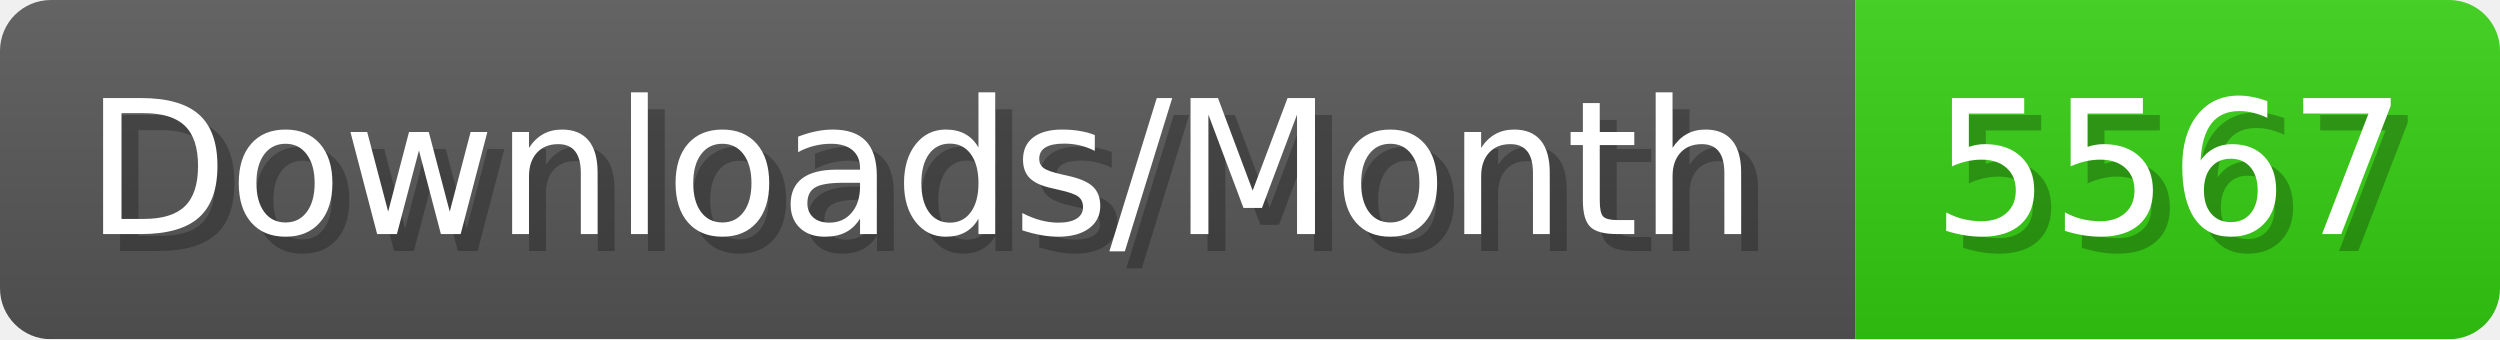
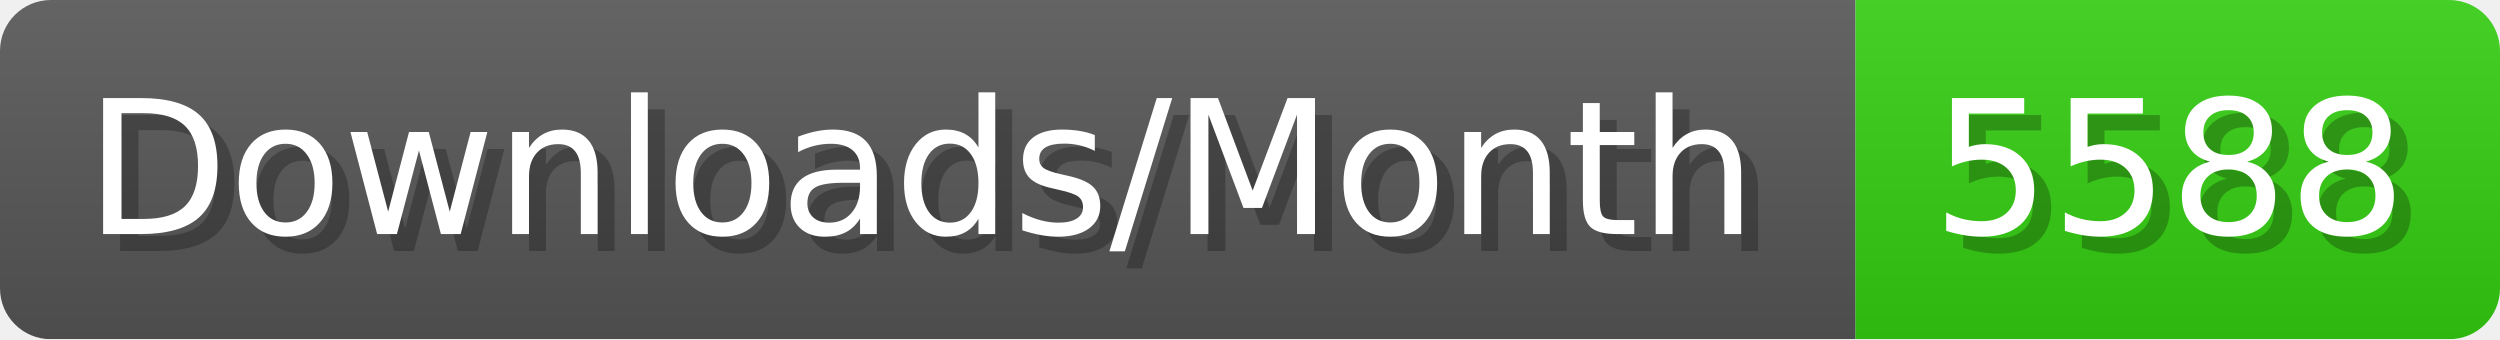
- <svg xmlns="http://www.w3.org/2000/svg" width="147.4" height="20" viewBox="0 0 1474 200" role="img" aria-label="Downloads/Month: 5567">
+ <svg xmlns="http://www.w3.org/2000/svg" width="147.4" height="20" viewBox="0 0 1474 200" role="img" aria-label="Downloads/Month: 5588">
  <linearGradient id="YlXUI" x2="0" y2="100%">
    <stop offset="0" stop-opacity=".1" stop-color="#EEE" />
    <stop offset="1" stop-opacity=".1" />
  </linearGradient>
  <mask id="JHhop">
    <rect width="1474" height="200" rx="30" fill="#FFF" />
  </mask>
  <g mask="url(#JHhop)">
    <rect width="1094" height="200" fill="#555" />
    <rect width="380" height="200" fill="#3C1" x="1094" />
    <rect width="1474" height="200" fill="url(#YlXUI)" />
  </g>
  <g aria-hidden="true" fill="#fff" text-anchor="start" font-family="Verdana,DejaVu Sans,sans-serif" font-size="110">
    <text x="60" y="148" textLength="994" fill="#000" opacity="0.25">Downloads/Month</text>
    <text x="50" y="138" textLength="994">Downloads/Month</text>
-     <text x="1149" y="148" textLength="280" fill="#000" opacity="0.25">5567</text>
-     <text x="1139" y="138" textLength="280">5567</text>
+     <text x="1149" y="148" textLength="280" fill="#000" opacity="0.25">5588</text>
+     <text x="1139" y="138" textLength="280">5588</text>
  </g>
</svg>
